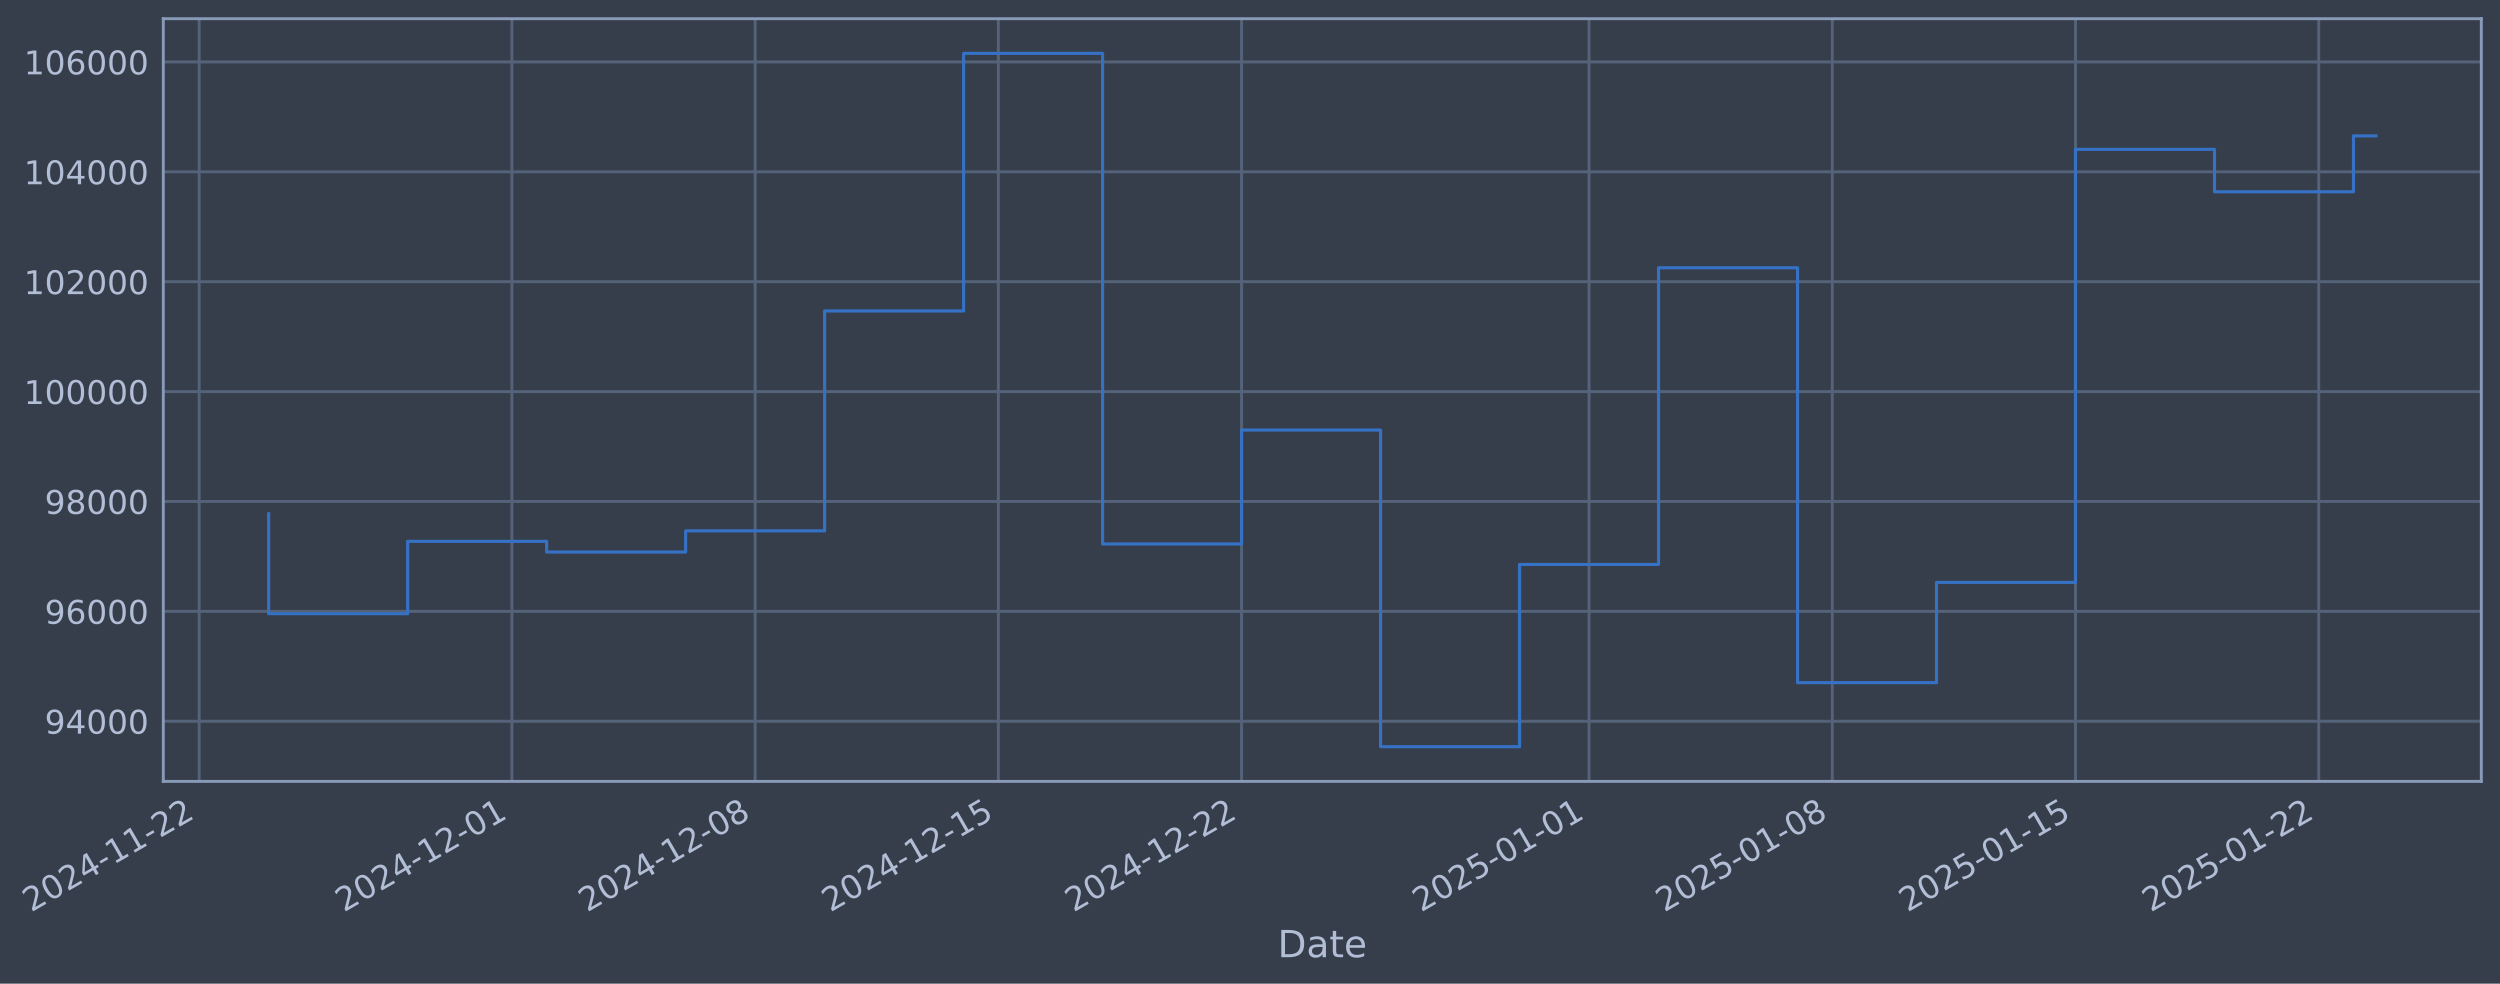
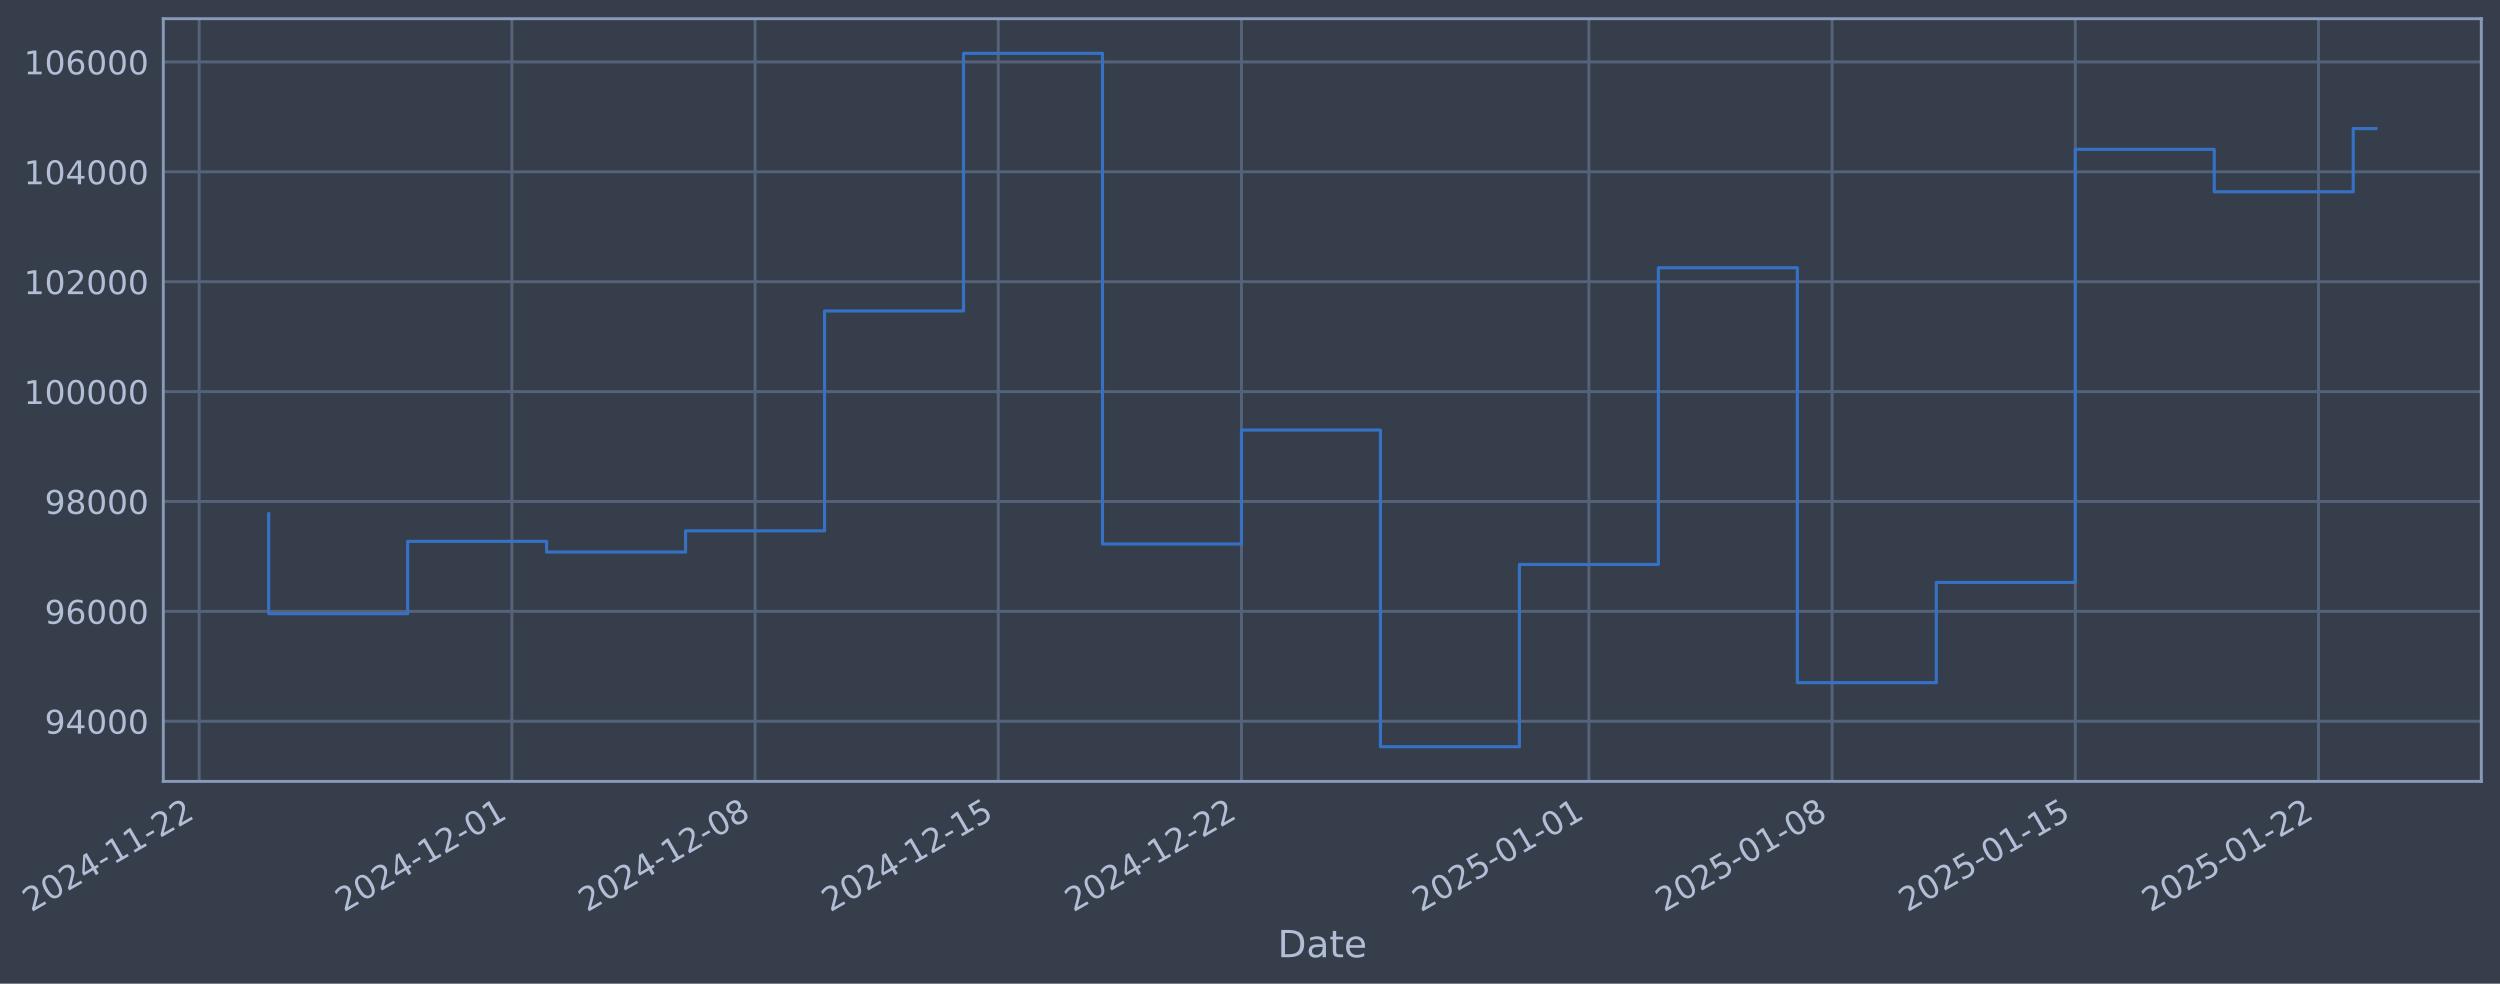
- <svg xmlns="http://www.w3.org/2000/svg" xmlns:xlink="http://www.w3.org/1999/xlink" width="962.897pt" height="378.87pt" viewBox="0 0 962.897 378.87" version="1.1">
+ <svg xmlns="http://www.w3.org/2000/svg" xmlns:xlink="http://www.w3.org/1999/xlink" width="962.894pt" height="378.87pt" viewBox="0 0 962.894 378.87" version="1.1">
  <defs>
    <style type="text/css">*{stroke-linejoin: round; stroke-linecap: butt}</style>
  </defs>
  <g id="figure_1">
    <g id="patch_1">
-       <path d="M 0 378.87  L 962.897 378.87  L 962.897 0  L 0 0  z " style="fill: #373e4b" />
+       <path d="M 0 378.87  L 962.894 378.87  L 962.894 0  L 0 0  z " style="fill: #373e4b" />
    </g>
    <g id="axes_1">
      <g id="patch_2">
-         <path d="M 62.897 300.96  L 955.697 300.96  L 955.697 7.2  L 62.897 7.2  z " style="fill: #373e4b" />
+         <path d="M 62.894 300.96  L 955.694 300.96  L 955.694 7.2  L 62.894 7.2  z " style="fill: #373e4b" />
      </g>
      <g id="matplotlib.axis_1">
        <g id="xtick_1">
          <g id="line2d_1">
-             <path d="M 76.713 300.96  L 76.713 7.2  " clip-path="url(#p57aa35d829)" style="fill: none; stroke: #546379; stroke-width: 1.12; stroke-linecap: square" />
+             <path d="M 76.713 300.96  L 76.713 7.2  " clip-path="url(#pc14ad86d6c)" style="fill: none; stroke: #546379; stroke-width: 1.12; stroke-linecap: square" />
          </g>
          <g id="line2d_2" />
          <g id="text_1">
            <g style="fill: #b1bed6" transform="translate(11.98702 351.4642) rotate(-30) scale(0.126 -0.126)">
              <defs>
                <path id="DejaVuSans-32" d="M 1228 531  L 3431 531  L 3431 0  L 469 0  L 469 531  Q 828 903 1448 1529  Q 2069 2156 2228 2338  Q 2531 2678 2651 2914  Q 2772 3150 2772 3378  Q 2772 3750 2511 3984  Q 2250 4219 1831 4219  Q 1534 4219 1204 4116  Q 875 4013 500 3803  L 500 4441  Q 881 4594 1212 4672  Q 1544 4750 1819 4750  Q 2544 4750 2975 4387  Q 3406 4025 3406 3419  Q 3406 3131 3298 2873  Q 3191 2616 2906 2266  Q 2828 2175 2409 1742  Q 1991 1309 1228 531  z " transform="scale(0.015625)" />
                <path id="DejaVuSans-30" d="M 2034 4250  Q 1547 4250 1301 3770  Q 1056 3291 1056 2328  Q 1056 1369 1301 889  Q 1547 409 2034 409  Q 2525 409 2770 889  Q 3016 1369 3016 2328  Q 3016 3291 2770 3770  Q 2525 4250 2034 4250  z M 2034 4750  Q 2819 4750 3233 4129  Q 3647 3509 3647 2328  Q 3647 1150 3233 529  Q 2819 -91 2034 -91  Q 1250 -91 836 529  Q 422 1150 422 2328  Q 422 3509 836 4129  Q 1250 4750 2034 4750  z " transform="scale(0.015625)" />
                <path id="DejaVuSans-34" d="M 2419 4116  L 825 1625  L 2419 1625  L 2419 4116  z M 2253 4666  L 3047 4666  L 3047 1625  L 3713 1625  L 3713 1100  L 3047 1100  L 3047 0  L 2419 0  L 2419 1100  L 313 1100  L 313 1709  L 2253 4666  z " transform="scale(0.015625)" />
                <path id="DejaVuSans-2d" d="M 313 2009  L 1997 2009  L 1997 1497  L 313 1497  L 313 2009  z " transform="scale(0.015625)" />
                <path id="DejaVuSans-31" d="M 794 531  L 1825 531  L 1825 4091  L 703 3866  L 703 4441  L 1819 4666  L 2450 4666  L 2450 531  L 3481 531  L 3481 0  L 794 0  L 794 531  z " transform="scale(0.015625)" />
              </defs>
              <use xlink:href="#DejaVuSans-32" />
              <use xlink:href="#DejaVuSans-30" transform="translate(63.62305 0)" />
              <use xlink:href="#DejaVuSans-32" transform="translate(127.2461 0)" />
              <use xlink:href="#DejaVuSans-34" transform="translate(190.8691 0)" />
              <use xlink:href="#DejaVuSans-2d" transform="translate(254.4922 0)" />
              <use xlink:href="#DejaVuSans-31" transform="translate(290.5762 0)" />
              <use xlink:href="#DejaVuSans-31" transform="translate(354.1992 0)" />
              <use xlink:href="#DejaVuSans-2d" transform="translate(417.8223 0)" />
              <use xlink:href="#DejaVuSans-32" transform="translate(453.9062 0)" />
              <use xlink:href="#DejaVuSans-32" transform="translate(517.5293 0)" />
            </g>
          </g>
        </g>
        <g id="xtick_2">
          <g id="line2d_3">
-             <path d="M 197.16 300.96  L 197.16 7.2  " clip-path="url(#p57aa35d829)" style="fill: none; stroke: #546379; stroke-width: 1.12; stroke-linecap: square" />
+             <path d="M 197.145 300.96  L 197.145 7.2  " clip-path="url(#pc14ad86d6c)" style="fill: none; stroke: #546379; stroke-width: 1.12; stroke-linecap: square" />
          </g>
          <g id="line2d_4" />
          <g id="text_2">
-             <g style="fill: #b1bed6" transform="translate(132.4348 351.4642) rotate(-30) scale(0.126 -0.126)">
+             <g style="fill: #b1bed6" transform="translate(132.42 351.4642) rotate(-30) scale(0.126 -0.126)">
              <use xlink:href="#DejaVuSans-32" />
              <use xlink:href="#DejaVuSans-30" transform="translate(63.62305 0)" />
              <use xlink:href="#DejaVuSans-32" transform="translate(127.2461 0)" />
              <use xlink:href="#DejaVuSans-34" transform="translate(190.8691 0)" />
              <use xlink:href="#DejaVuSans-2d" transform="translate(254.4922 0)" />
              <use xlink:href="#DejaVuSans-31" transform="translate(290.5762 0)" />
              <use xlink:href="#DejaVuSans-32" transform="translate(354.1992 0)" />
              <use xlink:href="#DejaVuSans-2d" transform="translate(417.8223 0)" />
              <use xlink:href="#DejaVuSans-30" transform="translate(453.9062 0)" />
              <use xlink:href="#DejaVuSans-31" transform="translate(517.5293 0)" />
            </g>
          </g>
        </g>
        <g id="xtick_3">
          <g id="line2d_5">
-             <path d="M 290.842 300.96  L 290.842 7.2  " clip-path="url(#p57aa35d829)" style="fill: none; stroke: #546379; stroke-width: 1.12; stroke-linecap: square" />
+             <path d="M 290.816 300.96  L 290.816 7.2  " clip-path="url(#pc14ad86d6c)" style="fill: none; stroke: #546379; stroke-width: 1.12; stroke-linecap: square" />
          </g>
          <g id="line2d_6" />
          <g id="text_3">
-             <g style="fill: #b1bed6" transform="translate(226.1164 351.4642) rotate(-30) scale(0.126 -0.126)">
+             <g style="fill: #b1bed6" transform="translate(226.09 351.4642) rotate(-30) scale(0.126 -0.126)">
              <defs>
                <path id="DejaVuSans-38" d="M 2034 2216  Q 1584 2216 1326 1975  Q 1069 1734 1069 1313  Q 1069 891 1326 650  Q 1584 409 2034 409  Q 2484 409 2743 651  Q 3003 894 3003 1313  Q 3003 1734 2745 1975  Q 2488 2216 2034 2216  z M 1403 2484  Q 997 2584 770 2862  Q 544 3141 544 3541  Q 544 4100 942 4425  Q 1341 4750 2034 4750  Q 2731 4750 3128 4425  Q 3525 4100 3525 3541  Q 3525 3141 3298 2862  Q 3072 2584 2669 2484  Q 3125 2378 3379 2068  Q 3634 1759 3634 1313  Q 3634 634 3220 271  Q 2806 -91 2034 -91  Q 1263 -91 848 271  Q 434 634 434 1313  Q 434 1759 690 2068  Q 947 2378 1403 2484  z M 1172 3481  Q 1172 3119 1398 2916  Q 1625 2713 2034 2713  Q 2441 2713 2670 2916  Q 2900 3119 2900 3481  Q 2900 3844 2670 4047  Q 2441 4250 2034 4250  Q 1625 4250 1398 4047  Q 1172 3844 1172 3481  z " transform="scale(0.015625)" />
              </defs>
              <use xlink:href="#DejaVuSans-32" />
              <use xlink:href="#DejaVuSans-30" transform="translate(63.62305 0)" />
              <use xlink:href="#DejaVuSans-32" transform="translate(127.2461 0)" />
              <use xlink:href="#DejaVuSans-34" transform="translate(190.8691 0)" />
              <use xlink:href="#DejaVuSans-2d" transform="translate(254.4922 0)" />
              <use xlink:href="#DejaVuSans-31" transform="translate(290.5762 0)" />
              <use xlink:href="#DejaVuSans-32" transform="translate(354.1992 0)" />
              <use xlink:href="#DejaVuSans-2d" transform="translate(417.8223 0)" />
              <use xlink:href="#DejaVuSans-30" transform="translate(453.9062 0)" />
              <use xlink:href="#DejaVuSans-38" transform="translate(517.5293 0)" />
            </g>
          </g>
        </g>
        <g id="xtick_4">
          <g id="line2d_7">
-             <path d="M 384.524 300.96  L 384.524 7.2  " clip-path="url(#p57aa35d829)" style="fill: none; stroke: #546379; stroke-width: 1.12; stroke-linecap: square" />
+             <path d="M 384.486 300.96  L 384.486 7.2  " clip-path="url(#pc14ad86d6c)" style="fill: none; stroke: #546379; stroke-width: 1.12; stroke-linecap: square" />
          </g>
          <g id="line2d_8" />
          <g id="text_4">
-             <g style="fill: #b1bed6" transform="translate(319.7981 351.4642) rotate(-30) scale(0.126 -0.126)">
+             <g style="fill: #b1bed6" transform="translate(319.7601 351.4642) rotate(-30) scale(0.126 -0.126)">
              <defs>
                <path id="DejaVuSans-35" d="M 691 4666  L 3169 4666  L 3169 4134  L 1269 4134  L 1269 2991  Q 1406 3038 1543 3061  Q 1681 3084 1819 3084  Q 2600 3084 3056 2656  Q 3513 2228 3513 1497  Q 3513 744 3044 326  Q 2575 -91 1722 -91  Q 1428 -91 1123 -41  Q 819 9 494 109  L 494 744  Q 775 591 1075 516  Q 1375 441 1709 441  Q 2250 441 2565 725  Q 2881 1009 2881 1497  Q 2881 1984 2565 2268  Q 2250 2553 1709 2553  Q 1456 2553 1204 2497  Q 953 2441 691 2322  L 691 4666  z " transform="scale(0.015625)" />
              </defs>
              <use xlink:href="#DejaVuSans-32" />
              <use xlink:href="#DejaVuSans-30" transform="translate(63.62305 0)" />
              <use xlink:href="#DejaVuSans-32" transform="translate(127.2461 0)" />
              <use xlink:href="#DejaVuSans-34" transform="translate(190.8691 0)" />
              <use xlink:href="#DejaVuSans-2d" transform="translate(254.4922 0)" />
              <use xlink:href="#DejaVuSans-31" transform="translate(290.5762 0)" />
              <use xlink:href="#DejaVuSans-32" transform="translate(354.1992 0)" />
              <use xlink:href="#DejaVuSans-2d" transform="translate(417.8223 0)" />
              <use xlink:href="#DejaVuSans-31" transform="translate(453.9062 0)" />
              <use xlink:href="#DejaVuSans-35" transform="translate(517.5293 0)" />
            </g>
          </g>
        </g>
        <g id="xtick_5">
          <g id="line2d_9">
-             <path d="M 478.205 300.96  L 478.205 7.2  " clip-path="url(#p57aa35d829)" style="fill: none; stroke: #546379; stroke-width: 1.12; stroke-linecap: square" />
+             <path d="M 478.156 300.96  L 478.156 7.2  " clip-path="url(#pc14ad86d6c)" style="fill: none; stroke: #546379; stroke-width: 1.12; stroke-linecap: square" />
          </g>
          <g id="line2d_10" />
          <g id="text_5">
-             <g style="fill: #b1bed6" transform="translate(413.4797 351.4642) rotate(-30) scale(0.126 -0.126)">
+             <g style="fill: #b1bed6" transform="translate(413.4301 351.4642) rotate(-30) scale(0.126 -0.126)">
              <use xlink:href="#DejaVuSans-32" />
              <use xlink:href="#DejaVuSans-30" transform="translate(63.62305 0)" />
              <use xlink:href="#DejaVuSans-32" transform="translate(127.2461 0)" />
              <use xlink:href="#DejaVuSans-34" transform="translate(190.8691 0)" />
              <use xlink:href="#DejaVuSans-2d" transform="translate(254.4922 0)" />
              <use xlink:href="#DejaVuSans-31" transform="translate(290.5762 0)" />
              <use xlink:href="#DejaVuSans-32" transform="translate(354.1992 0)" />
              <use xlink:href="#DejaVuSans-2d" transform="translate(417.8223 0)" />
              <use xlink:href="#DejaVuSans-32" transform="translate(453.9062 0)" />
              <use xlink:href="#DejaVuSans-32" transform="translate(517.5293 0)" />
            </g>
          </g>
        </g>
        <g id="xtick_6">
          <g id="line2d_11">
-             <path d="M 612.036 300.96  L 612.036 7.2  " clip-path="url(#p57aa35d829)" style="fill: none; stroke: #546379; stroke-width: 1.12; stroke-linecap: square" />
+             <path d="M 611.97 300.96  L 611.97 7.2  " clip-path="url(#pc14ad86d6c)" style="fill: none; stroke: #546379; stroke-width: 1.12; stroke-linecap: square" />
          </g>
          <g id="line2d_12" />
          <g id="text_6">
-             <g style="fill: #b1bed6" transform="translate(547.3106 351.4642) rotate(-30) scale(0.126 -0.126)">
+             <g style="fill: #b1bed6" transform="translate(547.2445 351.4642) rotate(-30) scale(0.126 -0.126)">
              <use xlink:href="#DejaVuSans-32" />
              <use xlink:href="#DejaVuSans-30" transform="translate(63.62305 0)" />
              <use xlink:href="#DejaVuSans-32" transform="translate(127.2461 0)" />
              <use xlink:href="#DejaVuSans-35" transform="translate(190.8691 0)" />
              <use xlink:href="#DejaVuSans-2d" transform="translate(254.4922 0)" />
              <use xlink:href="#DejaVuSans-30" transform="translate(290.5762 0)" />
              <use xlink:href="#DejaVuSans-31" transform="translate(354.1992 0)" />
              <use xlink:href="#DejaVuSans-2d" transform="translate(417.8223 0)" />
              <use xlink:href="#DejaVuSans-30" transform="translate(453.9062 0)" />
              <use xlink:href="#DejaVuSans-31" transform="translate(517.5293 0)" />
            </g>
          </g>
        </g>
        <g id="xtick_7">
          <g id="line2d_13">
-             <path d="M 705.718 300.96  L 705.718 7.2  " clip-path="url(#p57aa35d829)" style="fill: none; stroke: #546379; stroke-width: 1.12; stroke-linecap: square" />
+             <path d="M 705.64 300.96  L 705.64 7.2  " clip-path="url(#pc14ad86d6c)" style="fill: none; stroke: #546379; stroke-width: 1.12; stroke-linecap: square" />
          </g>
          <g id="line2d_14" />
          <g id="text_7">
-             <g style="fill: #b1bed6" transform="translate(640.9922 351.4642) rotate(-30) scale(0.126 -0.126)">
+             <g style="fill: #b1bed6" transform="translate(640.9146 351.4642) rotate(-30) scale(0.126 -0.126)">
              <use xlink:href="#DejaVuSans-32" />
              <use xlink:href="#DejaVuSans-30" transform="translate(63.62305 0)" />
              <use xlink:href="#DejaVuSans-32" transform="translate(127.2461 0)" />
              <use xlink:href="#DejaVuSans-35" transform="translate(190.8691 0)" />
              <use xlink:href="#DejaVuSans-2d" transform="translate(254.4922 0)" />
              <use xlink:href="#DejaVuSans-30" transform="translate(290.5762 0)" />
              <use xlink:href="#DejaVuSans-31" transform="translate(354.1992 0)" />
              <use xlink:href="#DejaVuSans-2d" transform="translate(417.8223 0)" />
              <use xlink:href="#DejaVuSans-30" transform="translate(453.9062 0)" />
              <use xlink:href="#DejaVuSans-38" transform="translate(517.5293 0)" />
            </g>
          </g>
        </g>
        <g id="xtick_8">
          <g id="line2d_15">
-             <path d="M 799.399 300.96  L 799.399 7.2  " clip-path="url(#p57aa35d829)" style="fill: none; stroke: #546379; stroke-width: 1.12; stroke-linecap: square" />
+             <path d="M 799.31 300.96  L 799.31 7.2  " clip-path="url(#pc14ad86d6c)" style="fill: none; stroke: #546379; stroke-width: 1.12; stroke-linecap: square" />
          </g>
          <g id="line2d_16" />
          <g id="text_8">
-             <g style="fill: #b1bed6" transform="translate(734.6739 351.4642) rotate(-30) scale(0.126 -0.126)">
+             <g style="fill: #b1bed6" transform="translate(734.5846 351.4642) rotate(-30) scale(0.126 -0.126)">
              <use xlink:href="#DejaVuSans-32" />
              <use xlink:href="#DejaVuSans-30" transform="translate(63.62305 0)" />
              <use xlink:href="#DejaVuSans-32" transform="translate(127.2461 0)" />
              <use xlink:href="#DejaVuSans-35" transform="translate(190.8691 0)" />
              <use xlink:href="#DejaVuSans-2d" transform="translate(254.4922 0)" />
              <use xlink:href="#DejaVuSans-30" transform="translate(290.5762 0)" />
              <use xlink:href="#DejaVuSans-31" transform="translate(354.1992 0)" />
              <use xlink:href="#DejaVuSans-2d" transform="translate(417.8223 0)" />
              <use xlink:href="#DejaVuSans-31" transform="translate(453.9062 0)" />
              <use xlink:href="#DejaVuSans-35" transform="translate(517.5293 0)" />
            </g>
          </g>
        </g>
        <g id="xtick_9">
          <g id="line2d_17">
-             <path d="M 893.081 300.96  L 893.081 7.2  " clip-path="url(#p57aa35d829)" style="fill: none; stroke: #546379; stroke-width: 1.12; stroke-linecap: square" />
+             <path d="M 892.98 300.96  L 892.98 7.2  " clip-path="url(#pc14ad86d6c)" style="fill: none; stroke: #546379; stroke-width: 1.12; stroke-linecap: square" />
          </g>
          <g id="line2d_18" />
          <g id="text_9">
-             <g style="fill: #b1bed6" transform="translate(828.3555 351.4642) rotate(-30) scale(0.126 -0.126)">
+             <g style="fill: #b1bed6" transform="translate(828.2547 351.4642) rotate(-30) scale(0.126 -0.126)">
              <use xlink:href="#DejaVuSans-32" />
              <use xlink:href="#DejaVuSans-30" transform="translate(63.62305 0)" />
              <use xlink:href="#DejaVuSans-32" transform="translate(127.2461 0)" />
              <use xlink:href="#DejaVuSans-35" transform="translate(190.8691 0)" />
              <use xlink:href="#DejaVuSans-2d" transform="translate(254.4922 0)" />
              <use xlink:href="#DejaVuSans-30" transform="translate(290.5762 0)" />
              <use xlink:href="#DejaVuSans-31" transform="translate(354.1992 0)" />
              <use xlink:href="#DejaVuSans-2d" transform="translate(417.8223 0)" />
              <use xlink:href="#DejaVuSans-32" transform="translate(453.9062 0)" />
              <use xlink:href="#DejaVuSans-32" transform="translate(517.5293 0)" />
            </g>
          </g>
        </g>
        <g id="text_10">
-           <g style="fill: #b1bed6" transform="translate(492.0878 368.6753) scale(0.144 -0.144)">
+           <g style="fill: #b1bed6" transform="translate(492.0845 368.6753) scale(0.144 -0.144)">
            <defs>
              <path id="DejaVuSans-44" d="M 1259 4147  L 1259 519  L 2022 519  Q 2988 519 3436 956  Q 3884 1394 3884 2338  Q 3884 3275 3436 3711  Q 2988 4147 2022 4147  L 1259 4147  z M 628 4666  L 1925 4666  Q 3281 4666 3915 4102  Q 4550 3538 4550 2338  Q 4550 1131 3912 565  Q 3275 0 1925 0  L 628 0  L 628 4666  z " transform="scale(0.015625)" />
              <path id="DejaVuSans-61" d="M 2194 1759  Q 1497 1759 1228 1600  Q 959 1441 959 1056  Q 959 750 1161 570  Q 1363 391 1709 391  Q 2188 391 2477 730  Q 2766 1069 2766 1631  L 2766 1759  L 2194 1759  z M 3341 1997  L 3341 0  L 2766 0  L 2766 531  Q 2569 213 2275 61  Q 1981 -91 1556 -91  Q 1019 -91 701 211  Q 384 513 384 1019  Q 384 1609 779 1909  Q 1175 2209 1959 2209  L 2766 2209  L 2766 2266  Q 2766 2663 2505 2880  Q 2244 3097 1772 3097  Q 1472 3097 1187 3025  Q 903 2953 641 2809  L 641 3341  Q 956 3463 1253 3523  Q 1550 3584 1831 3584  Q 2591 3584 2966 3190  Q 3341 2797 3341 1997  z " transform="scale(0.015625)" />
              <path id="DejaVuSans-74" d="M 1172 4494  L 1172 3500  L 2356 3500  L 2356 3053  L 1172 3053  L 1172 1153  Q 1172 725 1289 603  Q 1406 481 1766 481  L 2356 481  L 2356 0  L 1766 0  Q 1100 0 847 248  Q 594 497 594 1153  L 594 3053  L 172 3053  L 172 3500  L 594 3500  L 594 4494  L 1172 4494  z " transform="scale(0.015625)" />
              <path id="DejaVuSans-65" d="M 3597 1894  L 3597 1613  L 953 1613  Q 991 1019 1311 708  Q 1631 397 2203 397  Q 2534 397 2845 478  Q 3156 559 3463 722  L 3463 178  Q 3153 47 2828 -22  Q 2503 -91 2169 -91  Q 1331 -91 842 396  Q 353 884 353 1716  Q 353 2575 817 3079  Q 1281 3584 2069 3584  Q 2775 3584 3186 3129  Q 3597 2675 3597 1894  z M 3022 2063  Q 3016 2534 2758 2815  Q 2500 3097 2075 3097  Q 1594 3097 1305 2825  Q 1016 2553 972 2059  L 3022 2063  z " transform="scale(0.015625)" />
            </defs>
            <use xlink:href="#DejaVuSans-44" />
            <use xlink:href="#DejaVuSans-61" transform="translate(77.00195 0)" />
            <use xlink:href="#DejaVuSans-74" transform="translate(138.2812 0)" />
            <use xlink:href="#DejaVuSans-65" transform="translate(177.4902 0)" />
          </g>
        </g>
      </g>
      <g id="matplotlib.axis_2">
        <g id="ytick_1">
          <g id="line2d_19">
-             <path d="M 62.897 277.797  L 955.697 277.797  " clip-path="url(#p57aa35d829)" style="fill: none; stroke: #546379; stroke-width: 1.12; stroke-linecap: square" />
+             <path d="M 62.894 277.797  L 955.694 277.797  " clip-path="url(#pc14ad86d6c)" style="fill: none; stroke: #546379; stroke-width: 1.12; stroke-linecap: square" />
          </g>
          <g id="line2d_20" />
          <g id="text_11">
-             <g style="fill: #b1bed6" transform="translate(17.21314 282.5841) scale(0.126 -0.126)">
+             <g style="fill: #b1bed6" transform="translate(17.20983 282.5841) scale(0.126 -0.126)">
              <defs>
                <path id="DejaVuSans-39" d="M 703 97  L 703 672  Q 941 559 1184 500  Q 1428 441 1663 441  Q 2288 441 2617 861  Q 2947 1281 2994 2138  Q 2813 1869 2534 1725  Q 2256 1581 1919 1581  Q 1219 1581 811 2004  Q 403 2428 403 3163  Q 403 3881 828 4315  Q 1253 4750 1959 4750  Q 2769 4750 3195 4129  Q 3622 3509 3622 2328  Q 3622 1225 3098 567  Q 2575 -91 1691 -91  Q 1453 -91 1209 -44  Q 966 3 703 97  z M 1959 2075  Q 2384 2075 2632 2365  Q 2881 2656 2881 3163  Q 2881 3666 2632 3958  Q 2384 4250 1959 4250  Q 1534 4250 1286 3958  Q 1038 3666 1038 3163  Q 1038 2656 1286 2365  Q 1534 2075 1959 2075  z " transform="scale(0.015625)" />
              </defs>
              <use xlink:href="#DejaVuSans-39" />
              <use xlink:href="#DejaVuSans-34" transform="translate(63.62305 0)" />
              <use xlink:href="#DejaVuSans-30" transform="translate(127.2461 0)" />
              <use xlink:href="#DejaVuSans-30" transform="translate(190.8691 0)" />
              <use xlink:href="#DejaVuSans-30" transform="translate(254.4922 0)" />
            </g>
          </g>
        </g>
        <g id="ytick_2">
          <g id="line2d_21">
-             <path d="M 62.897 235.473  L 955.697 235.473  " clip-path="url(#p57aa35d829)" style="fill: none; stroke: #546379; stroke-width: 1.12; stroke-linecap: square" />
+             <path d="M 62.894 235.473  L 955.694 235.473  " clip-path="url(#pc14ad86d6c)" style="fill: none; stroke: #546379; stroke-width: 1.12; stroke-linecap: square" />
          </g>
          <g id="line2d_22" />
          <g id="text_12">
-             <g style="fill: #b1bed6" transform="translate(17.21314 240.2602) scale(0.126 -0.126)">
+             <g style="fill: #b1bed6" transform="translate(17.20983 240.2602) scale(0.126 -0.126)">
              <defs>
                <path id="DejaVuSans-36" d="M 2113 2584  Q 1688 2584 1439 2293  Q 1191 2003 1191 1497  Q 1191 994 1439 701  Q 1688 409 2113 409  Q 2538 409 2786 701  Q 3034 994 3034 1497  Q 3034 2003 2786 2293  Q 2538 2584 2113 2584  z M 3366 4563  L 3366 3988  Q 3128 4100 2886 4159  Q 2644 4219 2406 4219  Q 1781 4219 1451 3797  Q 1122 3375 1075 2522  Q 1259 2794 1537 2939  Q 1816 3084 2150 3084  Q 2853 3084 3261 2657  Q 3669 2231 3669 1497  Q 3669 778 3244 343  Q 2819 -91 2113 -91  Q 1303 -91 875 529  Q 447 1150 447 2328  Q 447 3434 972 4092  Q 1497 4750 2381 4750  Q 2619 4750 2861 4703  Q 3103 4656 3366 4563  z " transform="scale(0.015625)" />
              </defs>
              <use xlink:href="#DejaVuSans-39" />
              <use xlink:href="#DejaVuSans-36" transform="translate(63.62305 0)" />
              <use xlink:href="#DejaVuSans-30" transform="translate(127.2461 0)" />
              <use xlink:href="#DejaVuSans-30" transform="translate(190.8691 0)" />
              <use xlink:href="#DejaVuSans-30" transform="translate(254.4922 0)" />
            </g>
          </g>
        </g>
        <g id="ytick_3">
          <g id="line2d_23">
-             <path d="M 62.897 193.149  L 955.697 193.149  " clip-path="url(#p57aa35d829)" style="fill: none; stroke: #546379; stroke-width: 1.12; stroke-linecap: square" />
+             <path d="M 62.894 193.149  L 955.694 193.149  " clip-path="url(#pc14ad86d6c)" style="fill: none; stroke: #546379; stroke-width: 1.12; stroke-linecap: square" />
          </g>
          <g id="line2d_24" />
          <g id="text_13">
-             <g style="fill: #b1bed6" transform="translate(17.21314 197.9364) scale(0.126 -0.126)">
+             <g style="fill: #b1bed6" transform="translate(17.20983 197.9364) scale(0.126 -0.126)">
              <use xlink:href="#DejaVuSans-39" />
              <use xlink:href="#DejaVuSans-38" transform="translate(63.62305 0)" />
              <use xlink:href="#DejaVuSans-30" transform="translate(127.2461 0)" />
              <use xlink:href="#DejaVuSans-30" transform="translate(190.8691 0)" />
              <use xlink:href="#DejaVuSans-30" transform="translate(254.4922 0)" />
            </g>
          </g>
        </g>
        <g id="ytick_4">
          <g id="line2d_25">
-             <path d="M 62.897 150.826  L 955.697 150.826  " clip-path="url(#p57aa35d829)" style="fill: none; stroke: #546379; stroke-width: 1.12; stroke-linecap: square" />
+             <path d="M 62.894 150.826  L 955.694 150.826  " clip-path="url(#pc14ad86d6c)" style="fill: none; stroke: #546379; stroke-width: 1.12; stroke-linecap: square" />
          </g>
          <g id="line2d_26" />
          <g id="text_14">
-             <g style="fill: #b1bed6" transform="translate(9.196385 155.6126) scale(0.126 -0.126)">
+             <g style="fill: #b1bed6" transform="translate(9.193081 155.6126) scale(0.126 -0.126)">
              <use xlink:href="#DejaVuSans-31" />
              <use xlink:href="#DejaVuSans-30" transform="translate(63.62305 0)" />
              <use xlink:href="#DejaVuSans-30" transform="translate(127.2461 0)" />
              <use xlink:href="#DejaVuSans-30" transform="translate(190.8691 0)" />
              <use xlink:href="#DejaVuSans-30" transform="translate(254.4922 0)" />
              <use xlink:href="#DejaVuSans-30" transform="translate(318.1152 0)" />
            </g>
          </g>
        </g>
        <g id="ytick_5">
          <g id="line2d_27">
-             <path d="M 62.897 108.502  L 955.697 108.502  " clip-path="url(#p57aa35d829)" style="fill: none; stroke: #546379; stroke-width: 1.12; stroke-linecap: square" />
+             <path d="M 62.894 108.502  L 955.694 108.502  " clip-path="url(#pc14ad86d6c)" style="fill: none; stroke: #546379; stroke-width: 1.12; stroke-linecap: square" />
          </g>
          <g id="line2d_28" />
          <g id="text_15">
-             <g style="fill: #b1bed6" transform="translate(9.196385 113.2888) scale(0.126 -0.126)">
+             <g style="fill: #b1bed6" transform="translate(9.193081 113.2888) scale(0.126 -0.126)">
              <use xlink:href="#DejaVuSans-31" />
              <use xlink:href="#DejaVuSans-30" transform="translate(63.62305 0)" />
              <use xlink:href="#DejaVuSans-32" transform="translate(127.2461 0)" />
              <use xlink:href="#DejaVuSans-30" transform="translate(190.8691 0)" />
              <use xlink:href="#DejaVuSans-30" transform="translate(254.4922 0)" />
              <use xlink:href="#DejaVuSans-30" transform="translate(318.1152 0)" />
            </g>
          </g>
        </g>
        <g id="ytick_6">
          <g id="line2d_29">
-             <path d="M 62.897 66.178  L 955.697 66.178  " clip-path="url(#p57aa35d829)" style="fill: none; stroke: #546379; stroke-width: 1.12; stroke-linecap: square" />
+             <path d="M 62.894 66.178  L 955.694 66.178  " clip-path="url(#pc14ad86d6c)" style="fill: none; stroke: #546379; stroke-width: 1.12; stroke-linecap: square" />
          </g>
          <g id="line2d_30" />
          <g id="text_16">
-             <g style="fill: #b1bed6" transform="translate(9.196385 70.96502) scale(0.126 -0.126)">
+             <g style="fill: #b1bed6" transform="translate(9.193081 70.96502) scale(0.126 -0.126)">
              <use xlink:href="#DejaVuSans-31" />
              <use xlink:href="#DejaVuSans-30" transform="translate(63.62305 0)" />
              <use xlink:href="#DejaVuSans-34" transform="translate(127.2461 0)" />
              <use xlink:href="#DejaVuSans-30" transform="translate(190.8691 0)" />
              <use xlink:href="#DejaVuSans-30" transform="translate(254.4922 0)" />
              <use xlink:href="#DejaVuSans-30" transform="translate(318.1152 0)" />
            </g>
          </g>
        </g>
        <g id="ytick_7">
          <g id="line2d_31">
-             <path d="M 62.897 23.854  L 955.697 23.854  " clip-path="url(#p57aa35d829)" style="fill: none; stroke: #546379; stroke-width: 1.12; stroke-linecap: square" />
+             <path d="M 62.894 23.854  L 955.694 23.854  " clip-path="url(#pc14ad86d6c)" style="fill: none; stroke: #546379; stroke-width: 1.12; stroke-linecap: square" />
          </g>
          <g id="line2d_32" />
          <g id="text_17">
-             <g style="fill: #b1bed6" transform="translate(9.196385 28.64121) scale(0.126 -0.126)">
+             <g style="fill: #b1bed6" transform="translate(9.193081 28.64121) scale(0.126 -0.126)">
              <use xlink:href="#DejaVuSans-31" />
              <use xlink:href="#DejaVuSans-30" transform="translate(63.62305 0)" />
              <use xlink:href="#DejaVuSans-36" transform="translate(127.2461 0)" />
              <use xlink:href="#DejaVuSans-30" transform="translate(190.8691 0)" />
              <use xlink:href="#DejaVuSans-30" transform="translate(254.4922 0)" />
              <use xlink:href="#DejaVuSans-30" transform="translate(318.1152 0)" />
            </g>
          </g>
        </g>
      </g>
      <g id="line2d_33">
-         <path d="M 103.479 197.87  L 103.479 236.383  L 157.011 236.383  L 157.011 208.521  L 210.543 208.521  L 210.543 212.628  L 264.076 212.628  L 264.076 204.459  L 317.608 204.459  L 317.608 119.77  L 371.14 119.77  L 371.14 20.553  L 424.673 20.553  L 424.673 209.517  L 478.205 209.517  L 478.205 165.636  L 531.738 165.636  L 531.738 287.607  L 585.27 287.607  L 585.27 217.409  L 638.802 217.409  L 638.802 103.141  L 692.335 103.141  L 692.335 262.927  L 745.867 262.927  L 745.867 224.318  L 799.399 224.318  L 799.399 57.525  L 852.932 57.525  L 852.932 73.859  L 906.464 73.859  L 906.464 52.334  L 915.115 52.334  " clip-path="url(#p57aa35d829)" style="fill: none; stroke: #3572c6; stroke-width: 1.2; stroke-linecap: square" />
+         <path d="M 103.475 197.87  L 103.475 236.383  L 157.001 236.383  L 157.001 208.521  L 210.527 208.521  L 210.527 212.628  L 264.053 212.628  L 264.053 204.459  L 317.578 204.459  L 317.578 119.77  L 371.104 119.77  L 371.104 20.553  L 424.63 20.553  L 424.63 209.517  L 478.156 209.517  L 478.156 165.636  L 531.681 165.636  L 531.681 287.607  L 585.207 287.607  L 585.207 217.409  L 638.733 217.409  L 638.733 103.141  L 692.259 103.141  L 692.259 262.927  L 745.784 262.927  L 745.784 224.318  L 799.31 224.318  L 799.31 57.525  L 852.836 57.525  L 852.836 73.859  L 906.362 73.859  L 906.362 49.522  L 915.112 49.522  " clip-path="url(#pc14ad86d6c)" style="fill: none; stroke: #3572c6; stroke-width: 1.2; stroke-linecap: square" />
      </g>
      <g id="patch_3">
-         <path d="M 62.897 300.96  L 62.897 7.2  " style="fill: none; stroke: #899ab8; stroke-width: 1.12; stroke-linejoin: miter; stroke-linecap: square" />
+         <path d="M 62.894 300.96  L 62.894 7.2  " style="fill: none; stroke: #899ab8; stroke-width: 1.12; stroke-linejoin: miter; stroke-linecap: square" />
      </g>
      <g id="patch_4">
-         <path d="M 955.697 300.96  L 955.697 7.2  " style="fill: none; stroke: #899ab8; stroke-width: 1.12; stroke-linejoin: miter; stroke-linecap: square" />
+         <path d="M 955.694 300.96  L 955.694 7.2  " style="fill: none; stroke: #899ab8; stroke-width: 1.12; stroke-linejoin: miter; stroke-linecap: square" />
      </g>
      <g id="patch_5">
-         <path d="M 62.897 300.96  L 955.697 300.96  " style="fill: none; stroke: #899ab8; stroke-width: 1.12; stroke-linejoin: miter; stroke-linecap: square" />
+         <path d="M 62.894 300.96  L 955.694 300.96  " style="fill: none; stroke: #899ab8; stroke-width: 1.12; stroke-linejoin: miter; stroke-linecap: square" />
      </g>
      <g id="patch_6">
-         <path d="M 62.897 7.2  L 955.697 7.2  " style="fill: none; stroke: #899ab8; stroke-width: 1.12; stroke-linejoin: miter; stroke-linecap: square" />
+         <path d="M 62.894 7.2  L 955.694 7.2  " style="fill: none; stroke: #899ab8; stroke-width: 1.12; stroke-linejoin: miter; stroke-linecap: square" />
      </g>
    </g>
  </g>
  <defs>
-     <clipPath id="p57aa35d829">
-       <rect x="62.897" y="7.2" width="892.8" height="293.76" />
+     <clipPath id="pc14ad86d6c">
+       <rect x="62.894" y="7.2" width="892.8" height="293.76" />
    </clipPath>
  </defs>
</svg>
